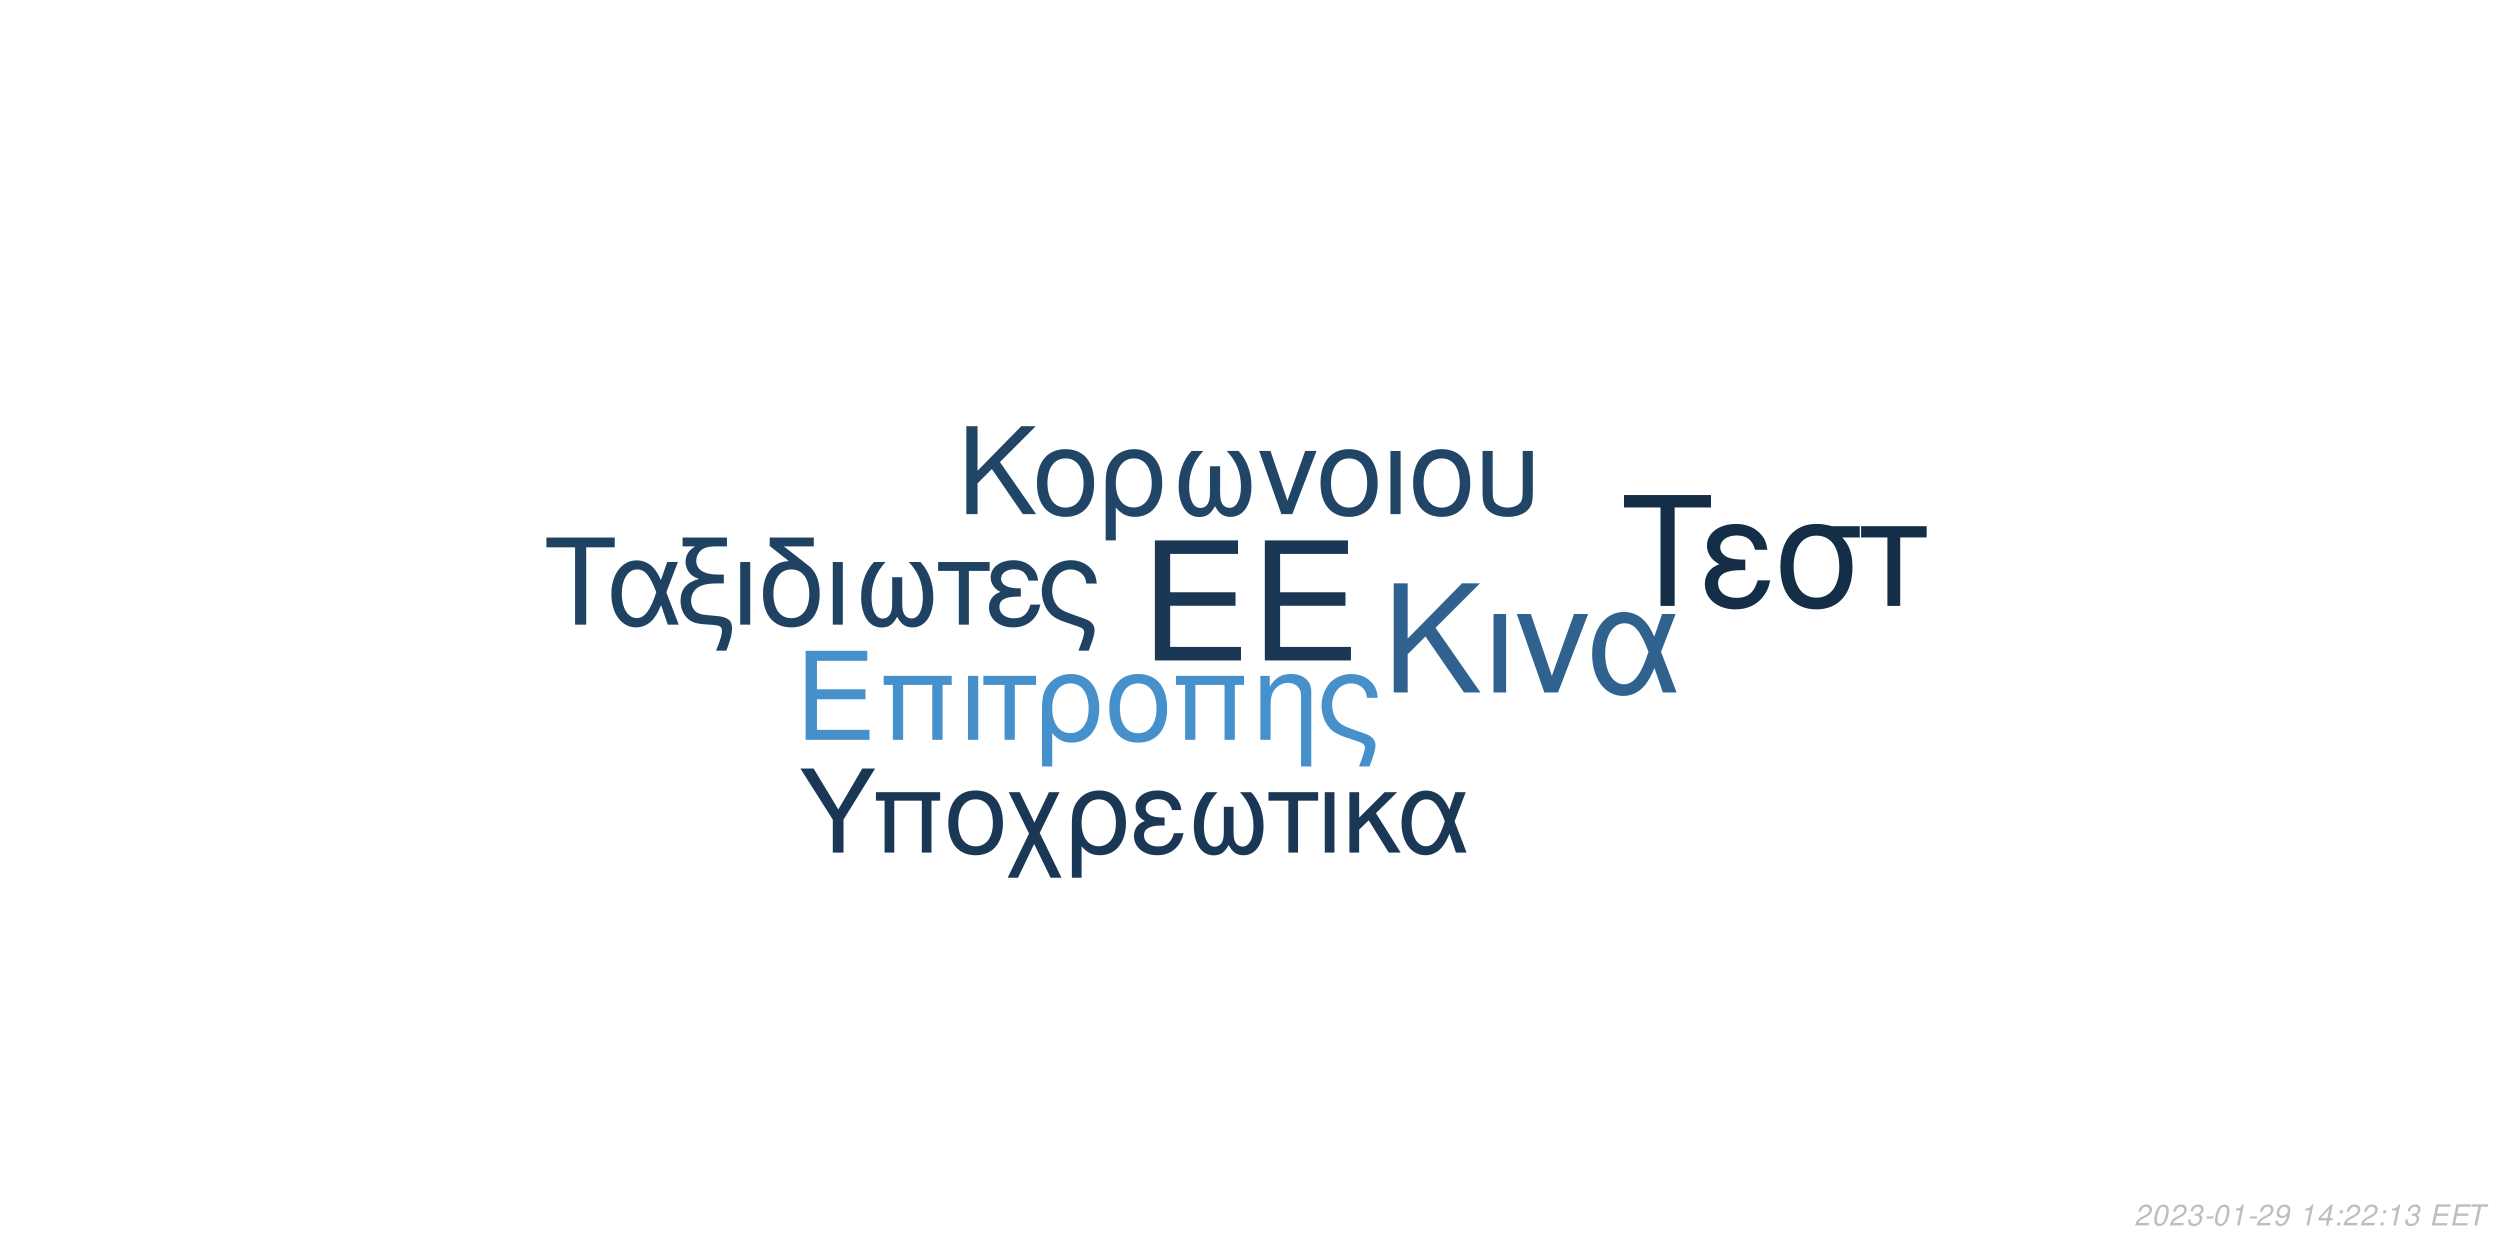
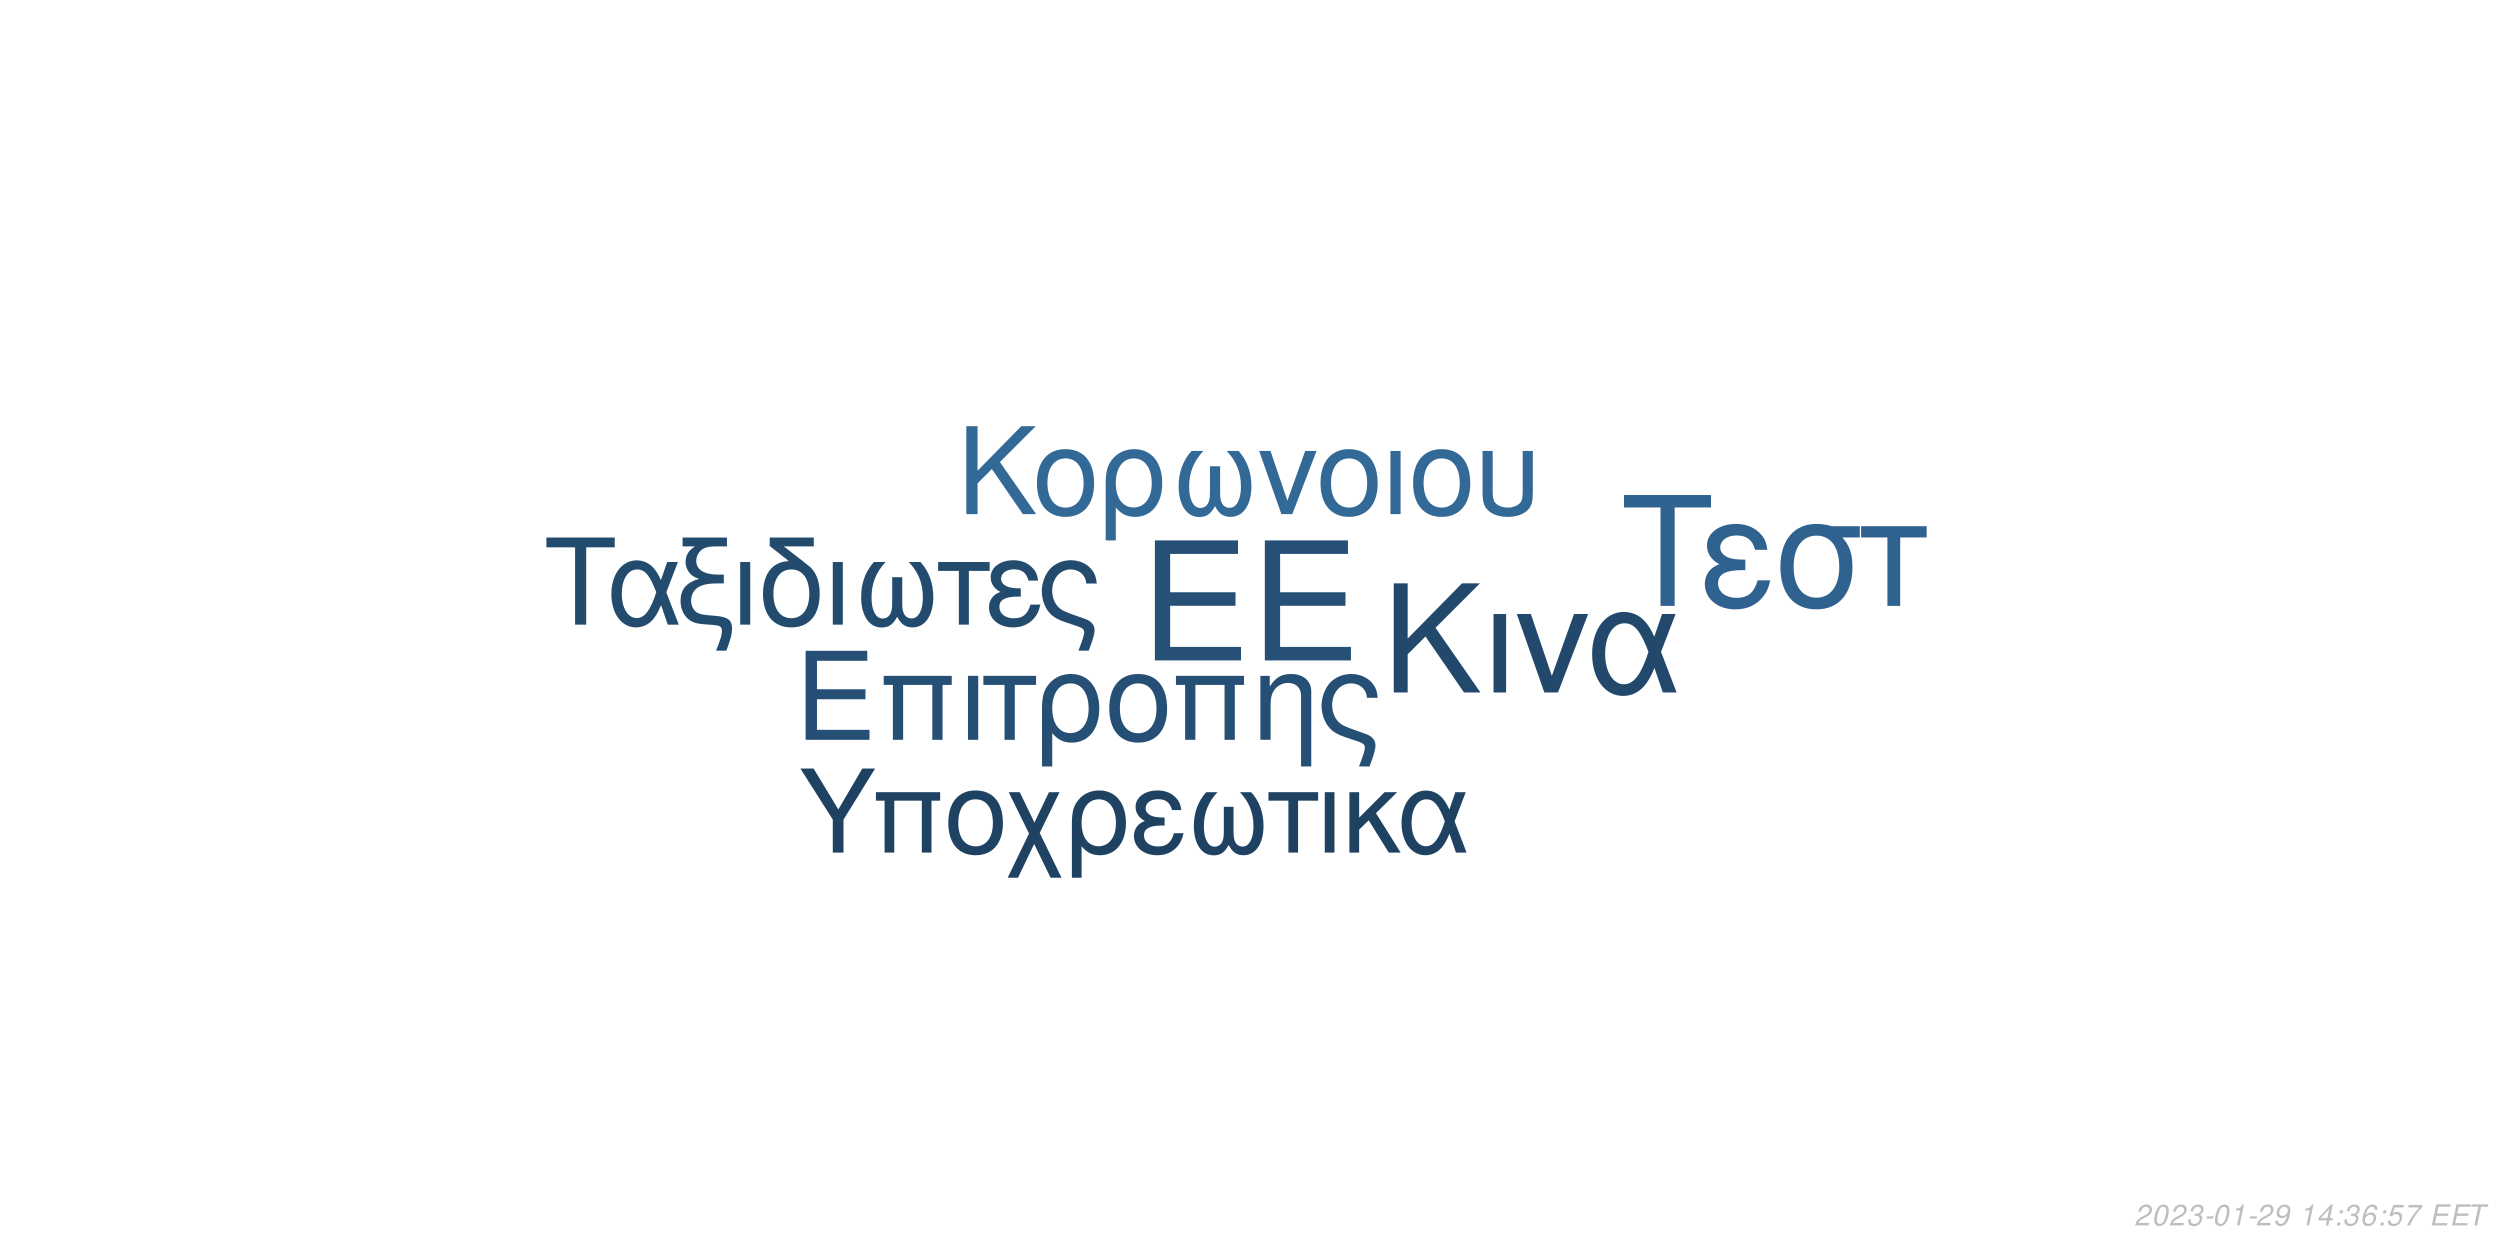
<svg xmlns="http://www.w3.org/2000/svg" xmlns:xlink="http://www.w3.org/1999/xlink" width="864pt" height="432pt" viewBox="0 0 864 432" version="1.1">
  <defs>
    <g>
      <symbol overflow="visible" id="glyph0-0">
        <path style="stroke:none;" d="" />
      </symbol>
      <symbol overflow="visible" id="glyph0-1">
        <path style="stroke:none;" d="M 10.406 -18.891 L 33 -18.891 L 33 -23.562 L 10.406 -23.562 L 10.406 -36.812 L 33.859 -36.812 L 33.859 -41.484 L 5.125 -41.484 L 5.125 0 L 34.891 0 L 34.891 -4.672 L 10.406 -4.672 Z M 10.406 -18.891 " />
      </symbol>
      <symbol overflow="visible" id="glyph1-0">
        <path style="stroke:none;" d="" />
      </symbol>
      <symbol overflow="visible" id="glyph1-1">
        <path style="stroke:none;" d="M 7.719 -14.016 L 24.484 -14.016 L 24.484 -17.469 L 7.719 -17.469 L 7.719 -27.312 L 25.109 -27.312 L 25.109 -30.766 L 3.797 -30.766 L 3.797 0 L 25.875 0 L 25.875 -3.453 L 7.719 -3.453 Z M 7.719 -14.016 " />
      </symbol>
      <symbol overflow="visible" id="glyph1-2">
        <path style="stroke:none;" d="M 26.297 -22.109 L 2.781 -22.109 L 2.781 -18.984 L 5.953 -18.984 L 5.953 0 L 9.5 0 L 9.5 -18.984 L 19.578 -18.984 L 19.578 0 L 23.125 0 L 23.125 -18.984 L 26.297 -18.984 Z M 26.297 -22.109 " />
      </symbol>
      <symbol overflow="visible" id="glyph1-3">
        <path style="stroke:none;" d="M 2.906 0 L 6.453 0 L 6.453 -22.109 L 2.906 -22.109 Z M 2.906 0 " />
      </symbol>
      <symbol overflow="visible" id="glyph1-4">
        <path style="stroke:none;" d="M 6.547 0 L 10.094 0 L 10.094 -18.984 L 17.438 -18.984 L 17.438 -22.109 L -0.766 -22.109 L -0.766 -18.984 L 6.547 -18.984 Z M 6.547 0 " />
      </symbol>
      <symbol overflow="visible" id="glyph1-5">
        <path style="stroke:none;" d="M 2.484 9.203 L 6.031 9.203 L 6.031 -2.328 C 7.891 -0.047 9.922 0.969 12.75 0.969 C 18.531 0.969 22.281 -3.672 22.281 -10.797 C 22.281 -18.141 18.484 -22.75 12.484 -22.75 C 9.375 -22.75 6.625 -21.484 4.812 -19.203 C 3.031 -17.016 2.484 -14.891 2.484 -10.25 Z M 12.359 -19.5 C 16.203 -19.5 18.609 -16.125 18.609 -10.719 C 18.609 -5.656 16.078 -2.328 12.281 -2.328 C 8.438 -2.328 6.031 -5.609 6.031 -10.891 C 6.031 -16.156 8.484 -19.5 12.359 -19.5 Z M 12.359 -19.5 " />
      </symbol>
      <symbol overflow="visible" id="glyph1-6">
        <path style="stroke:none;" d="M 11.688 -22.75 C 5.438 -22.75 1.734 -18.312 1.734 -10.891 C 1.734 -3.422 5.438 0.969 11.734 0.969 C 17.984 0.969 21.734 -3.453 21.734 -10.719 C 21.734 -18.406 18.109 -22.75 11.688 -22.75 Z M 11.734 -19.5 C 15.703 -19.5 18.062 -16.25 18.062 -10.766 C 18.062 -5.531 15.609 -2.281 11.734 -2.281 C 7.812 -2.281 5.406 -5.531 5.406 -10.891 C 5.406 -16.25 7.812 -19.5 11.734 -19.5 Z M 11.734 -19.5 " />
      </symbol>
      <symbol overflow="visible" id="glyph1-7">
        <path style="stroke:none;" d="M 2.953 -22.109 L 2.953 0 L 6.5 0 L 6.5 -12.203 C 6.5 -14.859 7.047 -16.5 8.312 -17.859 C 9.453 -19.031 10.938 -19.672 12.484 -19.672 C 15.234 -19.672 17.016 -17.984 17.016 -15.312 L 17.016 9.203 L 20.547 9.203 L 20.547 -16.719 C 20.547 -20.391 17.812 -22.75 13.547 -22.75 C 10.25 -22.75 8.141 -21.484 6.203 -18.406 L 6.203 -22.109 Z M 2.953 -22.109 " />
      </symbol>
      <symbol overflow="visible" id="glyph1-8">
        <path style="stroke:none;" d="M 17.688 9.203 C 19.203 5.188 19.75 3.203 19.75 1.938 C 19.75 0.922 19.328 -0.047 18.656 -0.672 C 17.641 -1.609 17.469 -1.688 13.891 -2.906 L 11.984 -3.594 C 9.156 -4.594 8.062 -5.156 7.125 -6.031 C 5.656 -7.391 4.766 -9.672 4.766 -11.984 C 4.766 -16.297 7.547 -19.5 11.312 -19.5 C 13.125 -19.5 14.812 -18.703 15.781 -17.391 C 16.375 -16.625 16.625 -15.906 16.797 -14.516 L 20.516 -14.516 C 20.297 -16.844 19.828 -18.062 18.703 -19.5 C 17.016 -21.562 14.344 -22.75 11.359 -22.75 C 8.562 -22.75 6 -21.688 4.172 -19.875 C 2.328 -17.938 1.094 -14.766 1.094 -11.812 C 1.094 -8.953 2.188 -5.906 3.922 -4.047 C 5.156 -2.703 6.672 -1.812 9.25 -0.922 L 14.016 0.672 C 15.484 1.188 16.078 1.766 16.078 2.703 C 16.078 3.594 15.578 5.188 14.047 9.203 Z M 17.688 9.203 " />
      </symbol>
      <symbol overflow="visible" id="glyph2-0">
        <path style="stroke:none;" d="" />
      </symbol>
      <symbol overflow="visible" id="glyph2-1">
        <path style="stroke:none;" d="M 8.906 -13.203 L 15.062 -19.359 L 28.375 0 L 34.062 0 L 18.531 -22.359 L 33.906 -37.734 L 27.688 -37.734 L 8.906 -18.641 L 8.906 -37.734 L 4.094 -37.734 L 4.094 0 L 8.906 0 Z M 8.906 -13.203 " />
      </symbol>
      <symbol overflow="visible" id="glyph2-2">
        <path style="stroke:none;" d="M 3.578 0 L 7.922 0 L 7.922 -27.125 L 3.578 -27.125 Z M 3.578 0 " />
      </symbol>
      <symbol overflow="visible" id="glyph2-3">
        <path style="stroke:none;" d="M 14.859 0 L 25.266 -27.125 L 20.391 -27.125 L 12.734 -5.75 L 5.484 -27.125 L 0.625 -27.125 L 10.141 0 Z M 14.859 0 " />
      </symbol>
      <symbol overflow="visible" id="glyph2-4">
        <path style="stroke:none;" d="M 30.484 -27.125 L 25.828 -27.125 L 23.141 -19.312 C 21.953 -21.844 21.281 -22.984 20.078 -24.375 C 18.219 -26.609 15.484 -27.844 12.625 -27.844 C 6.219 -27.844 1.656 -21.797 1.656 -13.297 C 1.656 -4.766 6.062 1.188 12.375 1.188 C 15.531 1.188 18.422 -0.359 20.391 -3.156 C 21.484 -4.703 22.109 -5.906 23.188 -8.484 L 26.094 0 L 30.859 0 L 25.469 -14.031 Z M 21.125 -14.031 C 18.578 -6.156 16.047 -2.844 12.625 -2.844 C 8.859 -2.844 6.156 -7.203 6.156 -13.297 C 6.156 -19.672 8.859 -23.922 12.844 -23.922 C 16.203 -23.922 18.375 -21.328 21.125 -14.031 Z M 21.125 -14.031 " />
      </symbol>
      <symbol overflow="visible" id="glyph3-0">
        <path style="stroke:none;" d="" />
      </symbol>
      <symbol overflow="visible" id="glyph3-1">
        <path style="stroke:none;" d="M 7.172 -10.625 L 12.125 -15.578 L 22.828 0 L 27.406 0 L 14.906 -18 L 27.281 -30.375 L 22.281 -30.375 L 7.172 -15 L 7.172 -30.375 L 3.297 -30.375 L 3.297 0 L 7.172 0 Z M 7.172 -10.625 " />
      </symbol>
      <symbol overflow="visible" id="glyph3-2">
        <path style="stroke:none;" d="M 11.531 -22.453 C 5.375 -22.453 1.703 -18.078 1.703 -10.75 C 1.703 -3.375 5.375 0.953 11.578 0.953 C 17.75 0.953 21.453 -3.422 21.453 -10.578 C 21.453 -18.156 17.875 -22.453 11.531 -22.453 Z M 11.578 -19.25 C 15.5 -19.25 17.828 -16.031 17.828 -10.625 C 17.828 -5.453 15.406 -2.25 11.578 -2.25 C 7.703 -2.25 5.328 -5.453 5.328 -10.75 C 5.328 -16.031 7.703 -19.25 11.578 -19.25 Z M 11.578 -19.25 " />
      </symbol>
      <symbol overflow="visible" id="glyph3-3">
        <path style="stroke:none;" d="M 2.453 9.078 L 5.953 9.078 L 5.953 -2.297 C 7.797 -0.047 9.797 0.953 12.578 0.953 C 18.281 0.953 22 -3.625 22 -10.656 C 22 -17.906 18.25 -22.453 12.328 -22.453 C 9.25 -22.453 6.547 -21.203 4.75 -18.953 C 3 -16.781 2.453 -14.703 2.453 -10.125 Z M 12.203 -19.25 C 16 -19.25 18.375 -15.906 18.375 -10.578 C 18.375 -5.578 15.875 -2.297 12.125 -2.297 C 8.328 -2.297 5.953 -5.547 5.953 -10.75 C 5.953 -15.953 8.375 -19.25 12.203 -19.25 Z M 12.203 -19.25 " />
      </symbol>
      <symbol overflow="visible" id="glyph3-4">
        <path style="stroke:none;" d="M 14.5 -16.531 L 14.5 -8.203 C 14.5 -6.047 14.406 -5.25 14.078 -4.297 C 13.625 -2.922 12.5 -2.125 11.156 -2.125 C 8.797 -2.125 7.297 -4.953 7.297 -9.453 C 7.297 -14.328 8.875 -18.281 12.203 -21.828 L 8.125 -21.828 C 5.203 -18.625 3.672 -14.453 3.672 -9.672 C 3.672 -3.172 6.453 1 10.781 1 C 13.281 1 14.703 0.047 16.25 -2.75 C 17.578 -0.125 19.156 0.953 21.625 0.953 C 26 0.953 28.828 -3.203 28.828 -9.672 C 28.828 -14.453 27.281 -18.656 24.375 -21.828 L 20.281 -21.828 C 23.625 -18.328 25.203 -14.375 25.203 -9.5 C 25.203 -5.047 23.656 -2.172 21.281 -2.172 C 19.906 -2.172 18.875 -2.953 18.406 -4.297 C 18.078 -5.25 18 -6.078 18 -8.203 L 18 -16.531 Z M 14.5 -16.531 " />
      </symbol>
      <symbol overflow="visible" id="glyph3-5">
        <path style="stroke:none;" d="M 11.953 0 L 20.328 -21.828 L 16.406 -21.828 L 10.25 -4.625 L 4.422 -21.828 L 0.5 -21.828 L 8.172 0 Z M 11.953 0 " />
      </symbol>
      <symbol overflow="visible" id="glyph3-6">
        <path style="stroke:none;" d="M 2.875 0 L 6.375 0 L 6.375 -21.828 L 2.875 -21.828 Z M 2.875 0 " />
      </symbol>
      <symbol overflow="visible" id="glyph3-7">
        <path style="stroke:none;" d="M 2.703 -21.828 L 2.703 -7.703 C 2.703 -4.297 3.172 -2.75 4.5 -1.422 C 6 0.125 8.453 0.953 11.406 0.953 C 14.453 0.953 16.906 0.078 18.406 -1.5 C 19.703 -2.875 20.078 -4.328 20.078 -7.703 L 20.078 -21.828 L 16.578 -21.828 L 16.578 -7.703 C 16.578 -5.25 16.25 -4.203 15.125 -3.375 C 14.203 -2.672 12.828 -2.25 11.406 -2.25 C 10 -2.25 8.625 -2.672 7.672 -3.375 C 6.578 -4.172 6.203 -5.25 6.203 -7.703 L 6.203 -21.828 Z M 2.703 -21.828 " />
      </symbol>
      <symbol overflow="visible" id="glyph4-0">
        <path style="stroke:none;" d="" />
      </symbol>
      <symbol overflow="visible" id="glyph4-1">
        <path style="stroke:none;" d="M 14.625 -26.719 L 24.484 -26.719 L 24.484 -30.109 L 0.875 -30.109 L 0.875 -26.719 L 10.781 -26.719 L 10.781 0 L 14.625 0 Z M 14.625 -26.719 " />
      </symbol>
      <symbol overflow="visible" id="glyph4-2">
        <path style="stroke:none;" d="M 24.328 -21.641 L 20.609 -21.641 L 18.453 -15.406 C 17.516 -17.422 16.969 -18.328 16.016 -19.453 C 14.531 -21.234 12.344 -22.219 10.078 -22.219 C 4.953 -22.219 1.328 -17.391 1.328 -10.609 C 1.328 -3.797 4.828 0.953 9.875 0.953 C 12.391 0.953 14.703 -0.297 16.266 -2.516 C 17.141 -3.766 17.641 -4.703 18.5 -6.766 L 20.812 0 L 24.609 0 L 20.312 -11.188 Z M 16.844 -11.188 C 14.828 -4.922 12.797 -2.266 10.078 -2.266 C 7.062 -2.266 4.922 -5.734 4.922 -10.609 C 4.922 -15.688 7.062 -19.078 10.234 -19.078 C 12.922 -19.078 14.656 -17.016 16.844 -11.188 Z M 16.844 -11.188 " />
      </symbol>
      <symbol overflow="visible" id="glyph4-3">
        <path style="stroke:none;" d="M 1.938 -27.047 L 6.281 -27.047 C 4.094 -25.766 2.969 -24 2.969 -21.719 C 2.969 -20.078 3.672 -18.422 4.875 -17.297 C 5.656 -16.594 6.281 -16.266 7.641 -15.859 C 3.219 -14.531 1.234 -12.188 1.234 -8.219 C 1.234 -5.453 2.359 -3.016 4.25 -1.656 C 5.531 -0.703 6.938 -0.297 9.453 -0.125 L 11.859 0.047 C 14.906 0.25 15.531 0.625 15.531 2.188 C 15.531 3.516 15.078 5.078 13.5 9 L 17.062 9 C 18.547 5.031 19.031 3.219 19.031 1.359 C 19.031 -1.484 17.641 -2.641 13.594 -3.016 L 11.234 -3.219 C 8.594 -3.469 7.719 -3.672 6.812 -4.25 C 5.656 -5 4.875 -6.656 4.875 -8.344 C 4.875 -10.578 6.156 -12.547 8.172 -13.375 C 9.703 -14 11.391 -14.25 14.078 -14.25 L 16.188 -14.25 L 16.188 -17.297 L 14.203 -17.297 C 9.328 -17.297 6.656 -19 6.656 -22.094 C 6.656 -23.703 7.594 -25.359 9 -26.188 C 10.078 -26.797 11.391 -27.047 13.594 -27.047 L 17.266 -27.047 L 17.266 -30.109 L 1.938 -30.109 Z M 1.938 -27.047 " />
      </symbol>
      <symbol overflow="visible" id="glyph4-4">
        <path style="stroke:none;" d="M 2.844 0 L 6.312 0 L 6.312 -21.641 L 2.844 -21.641 Z M 2.844 0 " />
      </symbol>
      <symbol overflow="visible" id="glyph4-5">
        <path style="stroke:none;" d="M 10.656 -21.969 C 5.031 -21.766 1.734 -17.594 1.734 -10.656 C 1.734 -3.344 5.375 0.953 11.516 0.953 C 17.672 0.953 21.312 -3.344 21.312 -10.656 C 21.312 -14.203 20.531 -16.938 18.875 -19 C 18.172 -19.859 17.922 -20.078 15.031 -22.297 L 8.922 -27.047 L 19.281 -27.047 L 19.281 -30.109 L 4.047 -30.109 L 4.047 -27.172 Z M 11.516 -19.078 C 15.406 -19.078 17.719 -15.906 17.719 -10.531 C 17.719 -5.406 15.328 -2.234 11.516 -2.234 C 7.688 -2.234 5.328 -5.406 5.328 -10.656 C 5.328 -15.906 7.688 -19.078 11.516 -19.078 Z M 11.516 -19.078 " />
      </symbol>
      <symbol overflow="visible" id="glyph4-6">
        <path style="stroke:none;" d="M 14.375 -16.391 L 14.375 -8.141 C 14.375 -5.984 14.281 -5.203 13.953 -4.25 C 13.5 -2.891 12.391 -2.109 11.062 -2.109 C 8.719 -2.109 7.234 -4.922 7.234 -9.375 C 7.234 -14.203 8.797 -18.125 12.094 -21.641 L 8.047 -21.641 C 5.156 -18.453 3.641 -14.328 3.641 -9.578 C 3.641 -3.141 6.406 0.984 10.703 0.984 C 13.172 0.984 14.578 0.047 16.109 -2.719 C 17.422 -0.125 19 0.953 21.438 0.953 C 25.766 0.953 28.578 -3.188 28.578 -9.578 C 28.578 -14.328 27.047 -18.5 24.156 -21.641 L 20.109 -21.641 C 23.422 -18.172 24.984 -14.25 24.984 -9.422 C 24.984 -5 23.453 -2.141 21.109 -2.141 C 19.734 -2.141 18.703 -2.938 18.25 -4.25 C 17.922 -5.203 17.844 -6.031 17.844 -8.141 L 17.844 -16.391 Z M 14.375 -16.391 " />
      </symbol>
      <symbol overflow="visible" id="glyph4-7">
        <path style="stroke:none;" d="M 6.406 0 L 9.875 0 L 9.875 -18.578 L 17.062 -18.578 L 17.062 -21.641 L -0.75 -21.641 L -0.75 -18.578 L 6.406 -18.578 Z M 6.406 0 " />
      </symbol>
      <symbol overflow="visible" id="glyph4-8">
        <path style="stroke:none;" d="M 11.812 -12.547 C 9.203 -12.547 7.766 -12.797 6.734 -13.344 C 5.609 -13.953 5 -14.859 5 -15.859 C 5 -17.75 6.859 -19.125 9.453 -19.125 C 12.219 -19.125 13.75 -17.922 14.453 -15.234 L 17.797 -15.234 C 17.516 -17.266 17.094 -18.25 16.062 -19.406 C 14.453 -21.266 12.094 -22.266 9.297 -22.266 C 4.703 -22.266 1.406 -19.781 1.406 -16.391 C 1.406 -14.281 2.562 -12.469 4.75 -11.312 C 2.266 -10.453 0.828 -8.5 0.828 -5.953 C 0.828 -1.938 4.297 0.953 9.125 0.953 C 12.141 0.953 14.531 -0.078 16.359 -2.141 C 17.516 -3.516 18.094 -4.703 18.578 -6.938 L 15.156 -6.938 C 14.203 -3.594 12.516 -2.188 9.422 -2.188 C 6.438 -2.188 4.422 -3.797 4.422 -6.156 C 4.422 -8.594 6.438 -9.703 10.938 -9.703 C 11.062 -9.703 11.438 -9.703 11.812 -9.656 Z M 11.812 -12.547 " />
      </symbol>
      <symbol overflow="visible" id="glyph4-9">
        <path style="stroke:none;" d="M 17.297 9 C 18.797 5.078 19.328 3.141 19.328 1.906 C 19.328 0.906 18.906 -0.047 18.25 -0.656 C 17.266 -1.562 17.094 -1.656 13.594 -2.844 L 11.734 -3.516 C 8.969 -4.5 7.891 -5.031 6.984 -5.906 C 5.531 -7.234 4.672 -9.453 4.672 -11.734 C 4.672 -15.938 7.391 -19.078 11.062 -19.078 C 12.844 -19.078 14.5 -18.297 15.438 -17.016 C 16.016 -16.266 16.266 -15.562 16.438 -14.203 L 20.078 -14.203 C 19.859 -16.484 19.406 -17.672 18.297 -19.078 C 16.641 -21.109 14.047 -22.266 11.109 -22.266 C 8.391 -22.266 5.859 -21.234 4.094 -19.453 C 2.266 -17.547 1.078 -14.453 1.078 -11.562 C 1.078 -8.75 2.141 -5.781 3.844 -3.969 C 5.031 -2.641 6.531 -1.781 9.047 -0.906 L 13.703 0.656 C 15.156 1.156 15.734 1.734 15.734 2.641 C 15.734 3.516 15.234 5.078 13.75 9 Z M 17.297 9 " />
      </symbol>
      <symbol overflow="visible" id="glyph5-0">
        <path style="stroke:none;" d="" />
      </symbol>
      <symbol overflow="visible" id="glyph5-1">
        <path style="stroke:none;" d="M 18.609 -34.016 L 31.172 -34.016 L 31.172 -38.312 L 1.109 -38.312 L 1.109 -34.016 L 13.719 -34.016 L 13.719 0 L 18.609 0 Z M 18.609 -34.016 " />
      </symbol>
      <symbol overflow="visible" id="glyph5-2">
        <path style="stroke:none;" d="M 15.031 -15.984 C 11.719 -15.984 9.875 -16.297 8.562 -16.984 C 7.156 -17.766 6.359 -18.922 6.359 -20.188 C 6.359 -22.609 8.719 -24.344 12.031 -24.344 C 15.562 -24.344 17.5 -22.812 18.391 -19.391 L 22.656 -19.391 C 22.281 -21.969 21.766 -23.234 20.453 -24.703 C 18.391 -27.062 15.406 -28.328 11.828 -28.328 C 5.984 -28.328 1.781 -25.172 1.781 -20.875 C 1.781 -18.188 3.266 -15.875 6.047 -14.406 C 2.891 -13.297 1.047 -10.828 1.047 -7.562 C 1.047 -2.469 5.469 1.203 11.609 1.203 C 15.453 1.203 18.5 -0.109 20.812 -2.734 C 22.281 -4.469 23.016 -5.984 23.656 -8.828 L 19.297 -8.828 C 18.078 -4.578 15.922 -2.781 11.984 -2.781 C 8.203 -2.781 5.625 -4.828 5.625 -7.828 C 5.625 -10.938 8.203 -12.359 13.922 -12.359 C 14.094 -12.359 14.562 -12.359 15.031 -12.297 Z M 15.031 -15.984 " />
      </symbol>
      <symbol overflow="visible" id="glyph5-3">
        <path style="stroke:none;" d="M 30.594 -27.547 L 21.031 -27.547 C 18.547 -28.172 17.344 -28.328 15.5 -28.328 C 7.891 -28.328 3.156 -22.656 3.156 -13.562 C 3.156 -4.25 7.781 1.203 15.609 1.203 C 23.391 1.203 28.062 -4.312 28.062 -13.344 C 28.062 -17.969 27.062 -20.922 24.547 -23.656 L 30.594 -23.656 Z M 15.609 -24.281 C 20.609 -24.281 23.5 -20.297 23.5 -13.453 C 23.5 -6.891 20.5 -2.844 15.609 -2.844 C 10.719 -2.844 7.734 -6.891 7.734 -13.562 C 7.734 -20.234 10.719 -24.281 15.609 -24.281 Z M 15.609 -24.281 " />
      </symbol>
      <symbol overflow="visible" id="glyph5-4">
        <path style="stroke:none;" d="M 8.141 0 L 12.562 0 L 12.562 -23.656 L 21.703 -23.656 L 21.703 -27.547 L -0.953 -27.547 L -0.953 -23.656 L 8.141 -23.656 Z M 8.141 0 " />
      </symbol>
      <symbol overflow="visible" id="glyph6-0">
        <path style="stroke:none;" d="" />
      </symbol>
      <symbol overflow="visible" id="glyph6-1">
        <path style="stroke:none;" d="M 15.422 -11.391 L 26.344 -29.047 L 21.922 -29.047 L 13.625 -14.906 L 5.094 -29.047 L 0.516 -29.047 L 11.719 -11.391 L 11.719 0 L 15.422 0 Z M 15.422 -11.391 " />
      </symbol>
      <symbol overflow="visible" id="glyph6-2">
        <path style="stroke:none;" d="M 24.828 -20.875 L 2.625 -20.875 L 2.625 -17.938 L 5.625 -17.938 L 5.625 0 L 8.969 0 L 8.969 -17.938 L 18.484 -17.938 L 18.484 0 L 21.828 0 L 21.828 -17.938 L 24.828 -17.938 Z M 24.828 -20.875 " />
      </symbol>
      <symbol overflow="visible" id="glyph6-3">
        <path style="stroke:none;" d="M 11.031 -21.469 C 5.141 -21.469 1.641 -17.297 1.641 -10.281 C 1.641 -3.234 5.141 0.922 11.078 0.922 C 16.969 0.922 20.516 -3.266 20.516 -10.125 C 20.516 -17.375 17.094 -21.469 11.031 -21.469 Z M 11.078 -18.406 C 14.828 -18.406 17.047 -15.344 17.047 -10.156 C 17.047 -5.219 14.75 -2.156 11.078 -2.156 C 7.375 -2.156 5.094 -5.219 5.094 -10.281 C 5.094 -15.344 7.375 -18.406 11.078 -18.406 Z M 11.078 -18.406 " />
      </symbol>
      <symbol overflow="visible" id="glyph6-4">
        <path style="stroke:none;" d="M 10.406 -10.359 L 5.344 -20.875 L 1.516 -20.875 L 8.531 -6.578 L 1.156 8.688 L 4.734 8.688 L 10.312 -2.984 L 15.984 8.688 L 19.766 8.688 L 12.234 -6.781 L 19.078 -20.875 L 15.422 -20.875 Z M 10.406 -10.359 " />
      </symbol>
      <symbol overflow="visible" id="glyph6-5">
        <path style="stroke:none;" d="M 2.344 8.688 L 5.703 8.688 L 5.703 -2.188 C 7.453 -0.047 9.359 0.922 12.031 0.922 C 17.484 0.922 21.031 -3.469 21.031 -10.203 C 21.031 -17.141 17.453 -21.469 11.797 -21.469 C 8.844 -21.469 6.25 -20.281 4.547 -18.125 C 2.875 -16.062 2.344 -14.062 2.344 -9.688 Z M 11.672 -18.406 C 15.297 -18.406 17.578 -15.219 17.578 -10.125 C 17.578 -5.344 15.188 -2.188 11.594 -2.188 C 7.969 -2.188 5.703 -5.297 5.703 -10.281 C 5.703 -15.266 8.016 -18.406 11.672 -18.406 Z M 11.672 -18.406 " />
      </symbol>
      <symbol overflow="visible" id="glyph6-6">
        <path style="stroke:none;" d="M 11.391 -12.109 C 8.891 -12.109 7.484 -12.359 6.5 -12.875 C 5.422 -13.469 4.828 -14.344 4.828 -15.297 C 4.828 -17.141 6.609 -18.453 9.125 -18.453 C 11.797 -18.453 13.266 -17.297 13.953 -14.703 L 17.172 -14.703 C 16.891 -16.656 16.5 -17.609 15.5 -18.734 C 13.953 -20.516 11.672 -21.469 8.969 -21.469 C 4.547 -21.469 1.359 -19.078 1.359 -15.812 C 1.359 -13.781 2.469 -12.031 4.578 -10.922 C 2.188 -10.078 0.797 -8.203 0.797 -5.734 C 0.797 -1.875 4.141 0.922 8.812 0.922 C 11.719 0.922 14.031 -0.078 15.781 -2.078 C 16.891 -3.391 17.453 -4.547 17.938 -6.688 L 14.625 -6.688 C 13.703 -3.469 12.078 -2.109 9.078 -2.109 C 6.219 -2.109 4.266 -3.672 4.266 -5.938 C 4.266 -8.281 6.219 -9.359 10.562 -9.359 C 10.672 -9.359 11.031 -9.359 11.391 -9.328 Z M 11.391 -12.109 " />
      </symbol>
      <symbol overflow="visible" id="glyph6-7">
        <path style="stroke:none;" d="M 13.859 -15.812 L 13.859 -7.844 C 13.859 -5.781 13.781 -5.016 13.469 -4.109 C 13.031 -2.797 11.953 -2.031 10.672 -2.031 C 8.406 -2.031 6.969 -4.734 6.969 -9.047 C 6.969 -13.703 8.484 -17.484 11.672 -20.875 L 7.766 -20.875 C 4.984 -17.812 3.5 -13.828 3.5 -9.25 C 3.5 -3.031 6.172 0.953 10.312 0.953 C 12.703 0.953 14.062 0.047 15.547 -2.625 C 16.812 -0.125 18.328 0.922 20.672 0.922 C 24.859 0.922 27.578 -3.062 27.578 -9.25 C 27.578 -13.828 26.094 -17.844 23.312 -20.875 L 19.406 -20.875 C 22.594 -17.531 24.109 -13.75 24.109 -9.078 C 24.109 -4.828 22.625 -2.078 20.359 -2.078 C 19.047 -2.078 18.047 -2.828 17.609 -4.109 C 17.297 -5.016 17.219 -5.812 17.219 -7.844 L 17.219 -15.812 Z M 13.859 -15.812 " />
      </symbol>
      <symbol overflow="visible" id="glyph6-8">
        <path style="stroke:none;" d="M 6.172 0 L 9.516 0 L 9.516 -17.938 L 16.453 -17.938 L 16.453 -20.875 L -0.719 -20.875 L -0.719 -17.938 L 6.172 -17.938 Z M 6.172 0 " />
      </symbol>
      <symbol overflow="visible" id="glyph6-9">
        <path style="stroke:none;" d="M 2.75 0 L 6.094 0 L 6.094 -20.875 L 2.75 -20.875 Z M 2.75 0 " />
      </symbol>
      <symbol overflow="visible" id="glyph6-10">
        <path style="stroke:none;" d="M 5.625 -12.078 L 5.625 -20.875 L 2.266 -20.875 L 2.266 0 L 5.625 0 L 5.625 -7.922 L 8.922 -11.156 L 15.859 0 L 19.969 0 L 11.438 -13.625 L 18.766 -20.875 L 14.422 -20.875 Z M 5.625 -12.078 " />
      </symbol>
      <symbol overflow="visible" id="glyph6-11">
        <path style="stroke:none;" d="M 23.469 -20.875 L 19.875 -20.875 L 17.812 -14.859 C 16.891 -16.812 16.375 -17.688 15.453 -18.766 C 14.031 -20.484 11.906 -21.438 9.719 -21.438 C 4.781 -21.438 1.281 -16.781 1.281 -10.234 C 1.281 -3.672 4.656 0.922 9.516 0.922 C 11.953 0.922 14.188 -0.281 15.703 -2.438 C 16.531 -3.625 17.016 -4.547 17.844 -6.531 L 20.078 0 L 23.75 0 L 19.609 -10.797 Z M 16.25 -10.797 C 14.297 -4.734 12.359 -2.188 9.719 -2.188 C 6.812 -2.188 4.734 -5.531 4.734 -10.234 C 4.734 -15.141 6.812 -18.406 9.875 -18.406 C 12.469 -18.406 14.141 -16.422 16.25 -10.797 Z M 16.25 -10.797 " />
      </symbol>
      <symbol overflow="visible" id="glyph7-0">
        <path style="stroke:none;" d="" />
      </symbol>
      <symbol overflow="visible" id="glyph7-1">
        <path style="stroke:none;" d="M 5.234 -0.875 L 1.469 -0.875 C 1.625 -1.359 2.188 -1.875 3.109 -2.344 L 4.234 -2.938 C 5.125 -3.406 5.656 -3.875 5.969 -4.484 C 6.125 -4.797 6.219 -5.156 6.219 -5.484 C 6.219 -6.266 5.781 -6.906 5.109 -7.125 C 4.859 -7.188 4.594 -7.234 4.312 -7.234 C 2.766 -7.234 1.891 -6.453 1.484 -4.734 L 2.375 -4.734 C 2.484 -5.188 2.609 -5.484 2.797 -5.75 C 3.094 -6.203 3.609 -6.453 4.188 -6.453 C 4.891 -6.453 5.344 -6.031 5.344 -5.375 C 5.344 -4.703 4.859 -4.094 4.016 -3.656 L 2.984 -3.125 C 2.125 -2.688 1.453 -2.188 1.062 -1.703 C 0.766 -1.312 0.656 -1.047 0.344 -0.016 L 5.047 -0.016 Z M 5.234 -0.875 " />
      </symbol>
      <symbol overflow="visible" id="glyph7-2">
        <path style="stroke:none;" d="M 4.203 -7.234 C 3.375 -7.234 2.688 -6.812 2.125 -5.984 C 1.484 -5.047 0.984 -3.188 0.984 -1.734 C 0.984 -1.109 1.172 -0.562 1.484 -0.266 C 1.797 0.047 2.281 0.234 2.766 0.234 C 3.625 0.234 4.281 -0.156 4.859 -1.016 C 5.516 -1.953 6 -3.797 6 -5.266 C 6 -6.172 5.688 -6.766 5.047 -7.062 C 4.781 -7.188 4.516 -7.234 4.203 -7.234 Z M 4.094 -6.453 C 4.547 -6.453 4.875 -6.234 5.016 -5.797 C 5.094 -5.594 5.125 -5.406 5.125 -5.156 C 5.125 -4.375 4.906 -3.203 4.562 -2.234 C 4.312 -1.484 3.938 -0.953 3.5 -0.688 C 3.312 -0.594 3.125 -0.547 2.875 -0.547 C 2.438 -0.547 2.109 -0.781 1.969 -1.203 C 1.906 -1.406 1.875 -1.594 1.875 -1.828 C 1.875 -2.656 2.078 -3.75 2.422 -4.766 C 2.688 -5.547 3.031 -6.047 3.484 -6.312 C 3.656 -6.406 3.859 -6.453 4.094 -6.453 Z M 4.094 -6.453 " />
      </symbol>
      <symbol overflow="visible" id="glyph7-3">
        <path style="stroke:none;" d="M 2.922 -3.312 C 3.125 -3.344 3.234 -3.344 3.375 -3.344 C 4.125 -3.344 4.594 -3.062 4.672 -2.547 C 4.688 -2.516 4.688 -2.453 4.688 -2.406 C 4.688 -1.312 3.906 -0.547 2.781 -0.547 C 2.109 -0.547 1.688 -0.875 1.609 -1.438 C 1.594 -1.484 1.594 -1.516 1.594 -1.562 C 1.594 -1.719 1.609 -1.844 1.656 -2.094 L 0.766 -2.094 C 0.734 -1.797 0.719 -1.641 0.719 -1.469 C 0.719 -0.375 1.406 0.234 2.641 0.234 C 3.547 0.234 4.297 -0.078 4.812 -0.656 C 5.266 -1.156 5.562 -1.875 5.562 -2.547 C 5.562 -3.125 5.344 -3.453 4.797 -3.734 C 5.641 -4.234 6.016 -4.844 6.016 -5.734 C 6.016 -6.406 5.625 -6.922 4.984 -7.125 C 4.734 -7.188 4.484 -7.234 4.203 -7.234 C 3.375 -7.234 2.672 -6.938 2.188 -6.375 C 1.891 -6.031 1.703 -5.641 1.516 -4.906 L 2.391 -4.906 C 2.594 -5.766 2.906 -6.188 3.516 -6.375 C 3.688 -6.438 3.875 -6.453 4.078 -6.453 C 4.734 -6.453 5.141 -6.125 5.141 -5.578 C 5.141 -5.188 5.016 -4.797 4.797 -4.547 C 4.516 -4.234 4 -4.062 3.266 -4.062 L 3.078 -4.062 Z M 2.922 -3.312 " />
      </symbol>
      <symbol overflow="visible" id="glyph7-4">
        <path style="stroke:none;" d="M 3.516 -3.125 L 1.125 -3.125 L 0.969 -2.406 L 3.359 -2.406 Z M 3.516 -3.125 " />
      </symbol>
      <symbol overflow="visible" id="glyph7-5">
        <path style="stroke:none;" d="M 3.703 -5.188 L 2.594 0 L 3.469 0 L 5.016 -7.234 L 4.438 -7.234 C 3.906 -6.156 3.688 -6.016 2.234 -5.812 L 2.109 -5.188 Z M 3.703 -5.188 " />
      </symbol>
      <symbol overflow="visible" id="glyph7-6">
        <path style="stroke:none;" d="M 0.844 -1.656 C 0.844 -1.547 0.844 -1.438 0.844 -1.375 C 0.844 -0.406 1.531 0.234 2.578 0.234 C 3.203 0.234 3.766 0.016 4.297 -0.438 C 4.938 -1 5.312 -1.656 5.594 -2.719 C 5.844 -3.672 6.016 -4.766 6.016 -5.375 C 6.016 -6.094 5.641 -6.75 5.062 -7.031 C 4.766 -7.156 4.438 -7.234 4.062 -7.234 C 2.516 -7.234 1.297 -5.938 1.297 -4.266 C 1.297 -3.203 1.984 -2.547 3.047 -2.547 C 3.484 -2.547 3.953 -2.672 4.281 -2.891 C 4.406 -2.984 4.547 -3.078 4.828 -3.344 C 4.516 -1.891 4.062 -1.062 3.359 -0.703 C 3.156 -0.594 2.938 -0.547 2.703 -0.547 C 2.109 -0.547 1.719 -0.938 1.719 -1.547 L 1.719 -1.656 Z M 3.953 -6.453 C 4.625 -6.453 5.141 -5.953 5.141 -5.281 C 5.141 -4.453 4.688 -3.75 3.984 -3.453 C 3.766 -3.359 3.531 -3.312 3.297 -3.312 C 2.859 -3.312 2.453 -3.516 2.297 -3.828 C 2.203 -4 2.172 -4.203 2.172 -4.453 C 2.172 -5.25 2.609 -6 3.266 -6.312 C 3.5 -6.422 3.703 -6.453 3.953 -6.453 Z M 3.953 -6.453 " />
      </symbol>
      <symbol overflow="visible" id="glyph7-7">
        <path style="stroke:none;" d="" />
      </symbol>
      <symbol overflow="visible" id="glyph7-8">
        <path style="stroke:none;" d="M 3.625 -1.75 L 3.266 0 L 4.141 0 L 4.516 -1.75 L 5.562 -1.75 L 5.734 -2.531 L 4.688 -2.531 L 5.688 -7.234 L 5.016 -7.234 L 0.844 -2.672 L 0.641 -1.75 Z M 3.797 -2.531 L 1.594 -2.531 L 4.469 -5.703 Z M 3.797 -2.531 " />
      </symbol>
      <symbol overflow="visible" id="glyph7-9">
        <path style="stroke:none;" d="M 2.359 -1.031 L 1.312 -1.031 L 1.094 0 L 2.141 0 Z M 3.266 -5.234 L 2.219 -5.234 L 2 -4.203 L 3.047 -4.203 Z M 3.266 -5.234 " />
      </symbol>
      <symbol overflow="visible" id="glyph7-10">
+         <path style="stroke:none;" d="M 6.125 -5.344 L 6.141 -5.625 C 6.141 -6.609 5.453 -7.234 4.391 -7.234 C 3.438 -7.234 2.641 -6.719 2.016 -5.703 C 1.422 -4.781 0.938 -2.953 0.938 -1.688 C 0.938 -0.891 1.297 -0.266 1.906 0.031 C 2.188 0.156 2.516 0.234 2.859 0.234 C 3.703 0.234 4.438 -0.156 5 -0.875 C 5.406 -1.422 5.672 -2.156 5.672 -2.766 C 5.672 -3.812 4.969 -4.5 3.906 -4.5 C 3.234 -4.5 2.672 -4.234 2.094 -3.625 C 2.406 -5.375 3.234 -6.453 4.25 -6.453 C 4.703 -6.453 5.062 -6.234 5.172 -5.844 C 5.203 -5.719 5.234 -5.578 5.25 -5.344 Z M 3.656 -3.734 C 4.094 -3.734 4.484 -3.531 4.656 -3.203 C 4.734 -3.031 4.797 -2.844 4.797 -2.625 C 4.797 -1.469 3.984 -0.547 2.984 -0.547 C 2.375 -0.547 1.891 -0.953 1.828 -1.562 C 1.812 -1.625 1.812 -1.688 1.812 -1.766 C 1.812 -2.594 2.25 -3.266 2.969 -3.594 C 3.203 -3.688 3.406 -3.734 3.656 -3.734 Z M 3.656 -3.734 " />
+       </symbol>
+       <symbol overflow="visible" id="glyph7-11">
+         <path style="stroke:none;" d="M 6.297 -7.094 L 2.594 -7.094 L 1.234 -3.234 L 2.047 -3.234 C 2.656 -3.766 2.938 -3.906 3.531 -3.906 C 3.984 -3.906 4.375 -3.734 4.562 -3.469 C 4.703 -3.266 4.797 -2.984 4.797 -2.688 C 4.797 -1.438 3.969 -0.547 2.828 -0.547 C 2.031 -0.547 1.609 -0.938 1.578 -1.734 L 0.703 -1.734 L 0.703 -1.516 C 0.703 -1.141 0.766 -0.844 0.891 -0.625 C 1.094 -0.266 1.484 0.016 1.969 0.141 C 2.203 0.203 2.453 0.234 2.703 0.234 C 3.656 0.234 4.391 -0.156 4.984 -0.922 C 5.422 -1.5 5.672 -2.234 5.672 -2.953 C 5.672 -3.688 5.297 -4.266 4.688 -4.516 C 4.406 -4.625 4.125 -4.672 3.812 -4.672 C 3.328 -4.672 2.906 -4.547 2.406 -4.234 L 3.109 -6.219 L 6.109 -6.219 Z M 6.297 -7.094 " />
+       </symbol>
+       <symbol overflow="visible" id="glyph7-12">
+         <path style="stroke:none;" d="M 6.703 -7.094 L 1.953 -7.094 L 1.766 -6.219 L 5.594 -6.219 C 4.453 -4.953 3.625 -3.906 2.938 -2.875 C 2.297 -1.938 2.016 -1.453 1.375 0 L 2.344 0 C 2.75 -1.078 3.344 -2.172 4.234 -3.484 C 4.984 -4.594 5.547 -5.266 6.547 -6.281 Z M 6.703 -7.094 " />
+       </symbol>
+       <symbol overflow="visible" id="glyph7-13">
        <path style="stroke:none;" d="M 2.547 -3.312 L 6.5 -3.312 L 6.688 -4.141 L 2.719 -4.141 L 3.219 -6.469 L 7.344 -6.469 L 7.516 -7.297 L 2.453 -7.297 L 0.906 0 L 6.125 0 L 6.297 -0.812 L 2.016 -0.812 Z M 2.547 -3.312 " />
      </symbol>
-       <symbol overflow="visible" id="glyph7-11">
+       <symbol overflow="visible" id="glyph7-14">
        <path style="stroke:none;" d="M 4.938 -6.469 L 7.312 -6.469 L 7.484 -7.297 L 1.75 -7.297 L 1.578 -6.469 L 3.984 -6.469 L 2.609 0 L 3.547 0 Z M 4.938 -6.469 " />
      </symbol>
    </g>
  </defs>
  <g id="surface1">
    <rect x="0" y="0" width="864" height="432" style="fill:rgb(100%,100%,100%);fill-opacity:1;stroke:none;" />
-     <g style="fill:rgb(10.196%,21.961%,33.333%);fill-opacity:1;">
+     <g style="fill:rgb(14.902%,31.373%,45.882%);fill-opacity:1;">
      <use xlink:href="#glyph0-1" x="394" y="228.246" />
      <use xlink:href="#glyph0-1" x="432" y="228.246" />
    </g>
-     <g style="fill:rgb(27.451%,56.471%,79.608%);fill-opacity:1;">
+     <g style="fill:rgb(14.51%,30.98%,45.49%);fill-opacity:1;">
      <use xlink:href="#glyph1-1" x="274.625" y="255.683" />
      <use xlink:href="#glyph1-2" x="302.625" y="255.683" />
      <use xlink:href="#glyph1-3" x="331.625" y="255.683" />
      <use xlink:href="#glyph1-4" x="340.625" y="255.683" />
      <use xlink:href="#glyph1-5" x="357.625" y="255.683" />
      <use xlink:href="#glyph1-6" x="381.625" y="255.683" />
      <use xlink:href="#glyph1-2" x="403.625" y="255.683" />
      <use xlink:href="#glyph1-7" x="432.625" y="255.683" />
      <use xlink:href="#glyph1-8" x="455.625" y="255.683" />
    </g>
-     <g style="fill:rgb(18.431%,38.431%,55.686%);fill-opacity:1;">
+     <g style="fill:rgb(13.333%,28.627%,41.961%);fill-opacity:1;">
      <use xlink:href="#glyph2-1" x="477.586" y="239.327" />
      <use xlink:href="#glyph2-2" x="512.586" y="239.327" />
      <use xlink:href="#glyph2-3" x="523.586" y="239.327" />
      <use xlink:href="#glyph2-4" x="548.586" y="239.327" />
    </g>
-     <g style="fill:rgb(12.549%,27.059%,40%);fill-opacity:1;">
+     <g style="fill:rgb(19.608%,41.176%,59.216%);fill-opacity:1;">
      <use xlink:href="#glyph3-1" x="330.668" y="177.68" />
      <use xlink:href="#glyph3-2" x="356.668" y="177.68" />
      <use xlink:href="#glyph3-3" x="379.668" y="177.68" />
      <use xlink:href="#glyph3-4" x="403.668" y="177.68" />
      <use xlink:href="#glyph3-5" x="434.668" y="177.68" />
      <use xlink:href="#glyph3-2" x="454.668" y="177.68" />
      <use xlink:href="#glyph3-6" x="477.668" y="177.68" />
      <use xlink:href="#glyph3-2" x="486.668" y="177.68" />
      <use xlink:href="#glyph3-7" x="509.668" y="177.68" />
    </g>
-     <g style="fill:rgb(12.157%,25.882%,38.431%);fill-opacity:1;">
+     <g style="fill:rgb(13.725%,29.412%,43.137%);fill-opacity:1;">
      <use xlink:href="#glyph4-1" x="187.965" y="215.879" />
      <use xlink:href="#glyph4-2" x="209.965" y="215.879" />
      <use xlink:href="#glyph4-3" x="233.965" y="215.879" />
      <use xlink:href="#glyph4-4" x="252.965" y="215.879" />
      <use xlink:href="#glyph4-5" x="261.965" y="215.879" />
      <use xlink:href="#glyph4-4" x="284.965" y="215.879" />
      <use xlink:href="#glyph4-6" x="293.965" y="215.879" />
      <use xlink:href="#glyph4-7" x="324.965" y="215.879" />
      <use xlink:href="#glyph4-8" x="340.965" y="215.879" />
      <use xlink:href="#glyph4-9" x="358.965" y="215.879" />
    </g>
-     <g style="fill:rgb(7.843%,18.039%,27.843%);fill-opacity:1;">
+     <g style="fill:rgb(18.431%,38.431%,55.686%);fill-opacity:1;">
      <use xlink:href="#glyph5-1" x="560.148" y="209.399" />
      <use xlink:href="#glyph5-2" x="588.148" y="209.399" />
      <use xlink:href="#glyph5-3" x="612.148" y="209.399" />
      <use xlink:href="#glyph5-4" x="644.148" y="209.399" />
    </g>
-     <g style="fill:rgb(10.196%,21.961%,33.333%);fill-opacity:1;">
+     <g style="fill:rgb(12.157%,25.882%,38.824%);fill-opacity:1;">
      <use xlink:href="#glyph6-1" x="276.094" y="294.651" />
      <use xlink:href="#glyph6-2" x="300.094" y="294.651" />
      <use xlink:href="#glyph6-3" x="326.094" y="294.651" />
      <use xlink:href="#glyph6-4" x="347.094" y="294.651" />
      <use xlink:href="#glyph6-5" x="368.094" y="294.651" />
      <use xlink:href="#glyph6-6" x="391.094" y="294.651" />
      <use xlink:href="#glyph6-7" x="409.094" y="294.651" />
      <use xlink:href="#glyph6-8" x="439.094" y="294.651" />
      <use xlink:href="#glyph6-9" x="455.094" y="294.651" />
      <use xlink:href="#glyph6-10" x="464.094" y="294.651" />
      <use xlink:href="#glyph6-11" x="483.094" y="294.651" />
    </g>
    <g style="fill:rgb(74.51%,74.51%,74.51%);fill-opacity:1;">
      <use xlink:href="#glyph7-1" x="737.52" y="423.52" />
      <use xlink:href="#glyph7-2" x="743.52" y="423.52" />
      <use xlink:href="#glyph7-1" x="749.52" y="423.52" />
      <use xlink:href="#glyph7-3" x="755.52" y="423.52" />
      <use xlink:href="#glyph7-4" x="761.52" y="423.52" />
      <use xlink:href="#glyph7-2" x="764.52" y="423.52" />
      <use xlink:href="#glyph7-5" x="770.52" y="423.52" />
      <use xlink:href="#glyph7-4" x="776.52" y="423.52" />
      <use xlink:href="#glyph7-1" x="779.52" y="423.52" />
      <use xlink:href="#glyph7-6" x="785.52" y="423.52" />
      <use xlink:href="#glyph7-7" x="791.52" y="423.52" />
      <use xlink:href="#glyph7-5" x="794.52" y="423.52" />
      <use xlink:href="#glyph7-8" x="800.52" y="423.52" />
      <use xlink:href="#glyph7-9" x="806.52" y="423.52" />
-       <use xlink:href="#glyph7-1" x="809.52" y="423.52" />
-       <use xlink:href="#glyph7-1" x="815.52" y="423.52" />
+       <use xlink:href="#glyph7-3" x="809.52" y="423.52" />
+       <use xlink:href="#glyph7-10" x="815.52" y="423.52" />
      <use xlink:href="#glyph7-9" x="821.52" y="423.52" />
-       <use xlink:href="#glyph7-5" x="824.52" y="423.52" />
-       <use xlink:href="#glyph7-3" x="830.52" y="423.52" />
+       <use xlink:href="#glyph7-11" x="824.52" y="423.52" />
+       <use xlink:href="#glyph7-12" x="830.52" y="423.52" />
      <use xlink:href="#glyph7-7" x="836.52" y="423.52" />
-       <use xlink:href="#glyph7-10" x="839.52" y="423.52" />
-       <use xlink:href="#glyph7-10" x="846.52" y="423.52" />
-       <use xlink:href="#glyph7-11" x="852.52" y="423.52" />
+       <use xlink:href="#glyph7-13" x="839.52" y="423.52" />
+       <use xlink:href="#glyph7-13" x="846.52" y="423.52" />
+       <use xlink:href="#glyph7-14" x="852.52" y="423.52" />
    </g>
  </g>
</svg>
